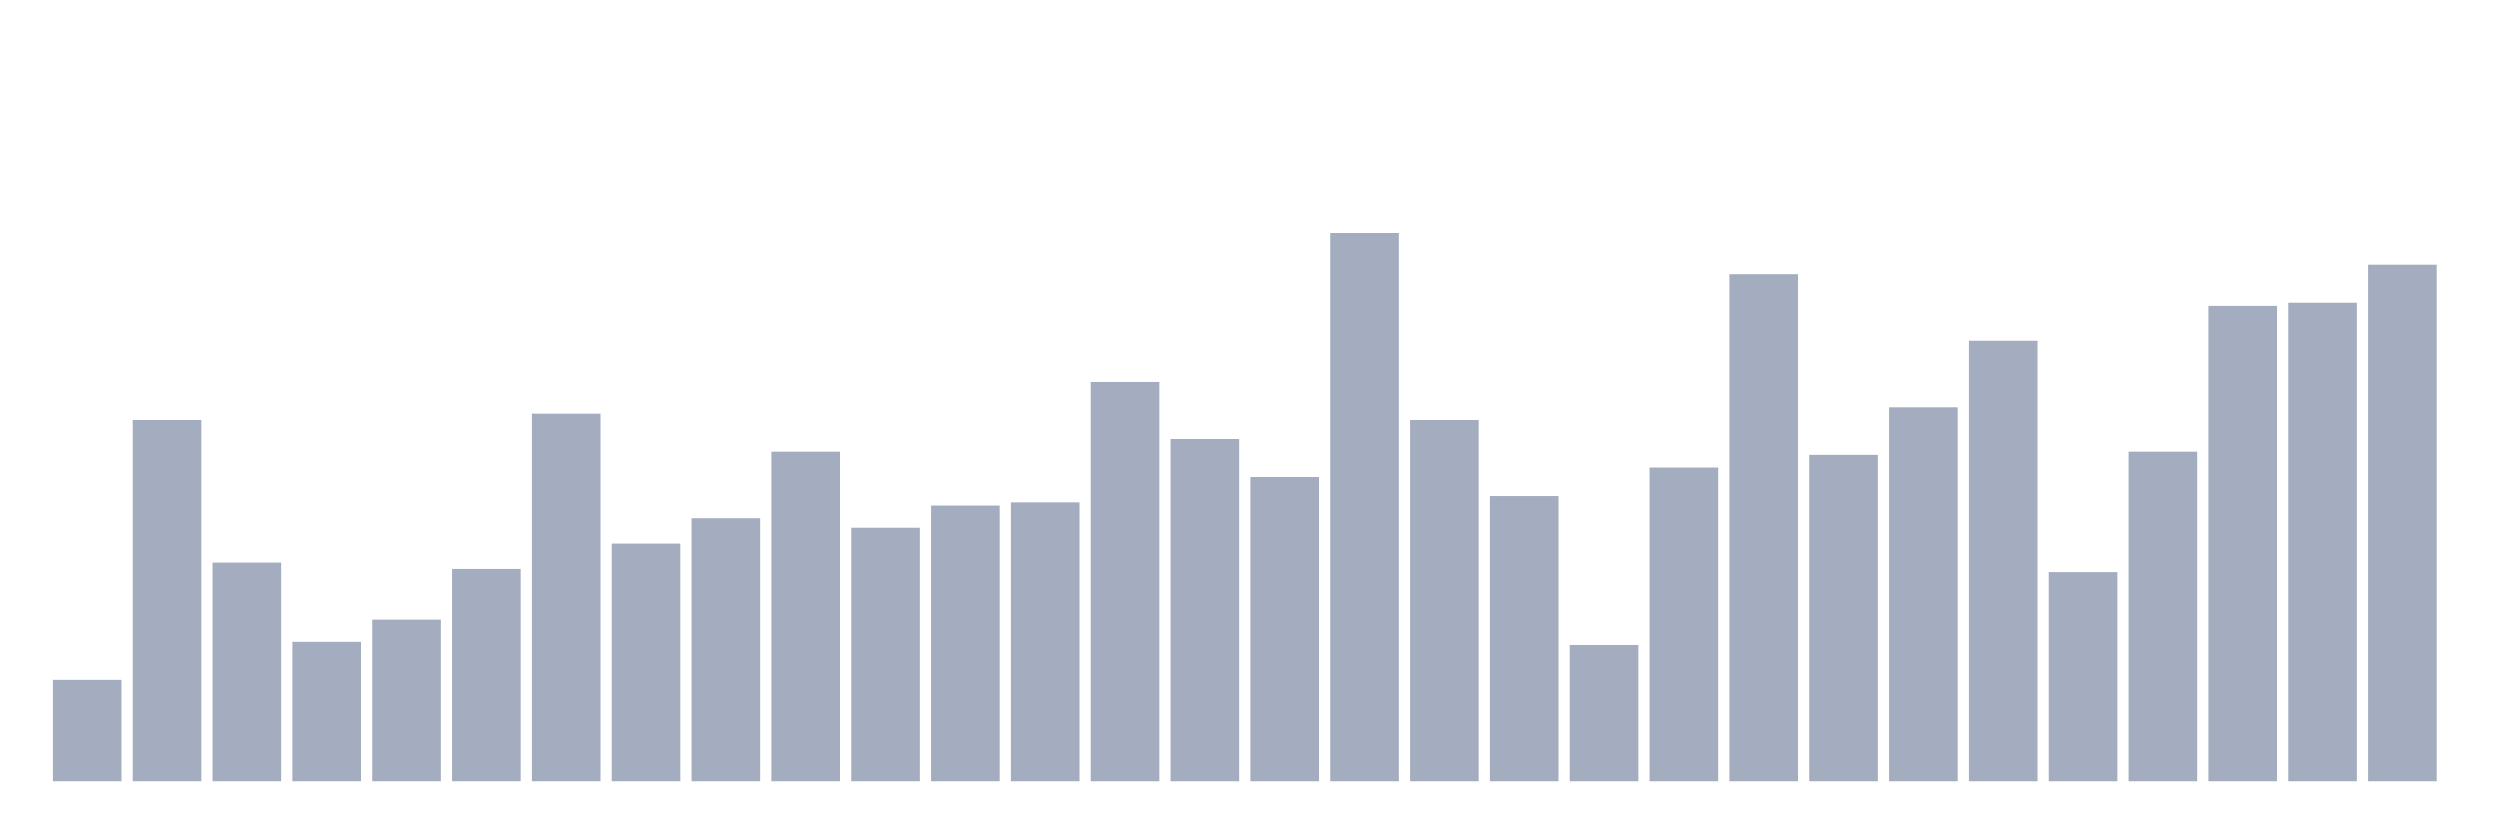
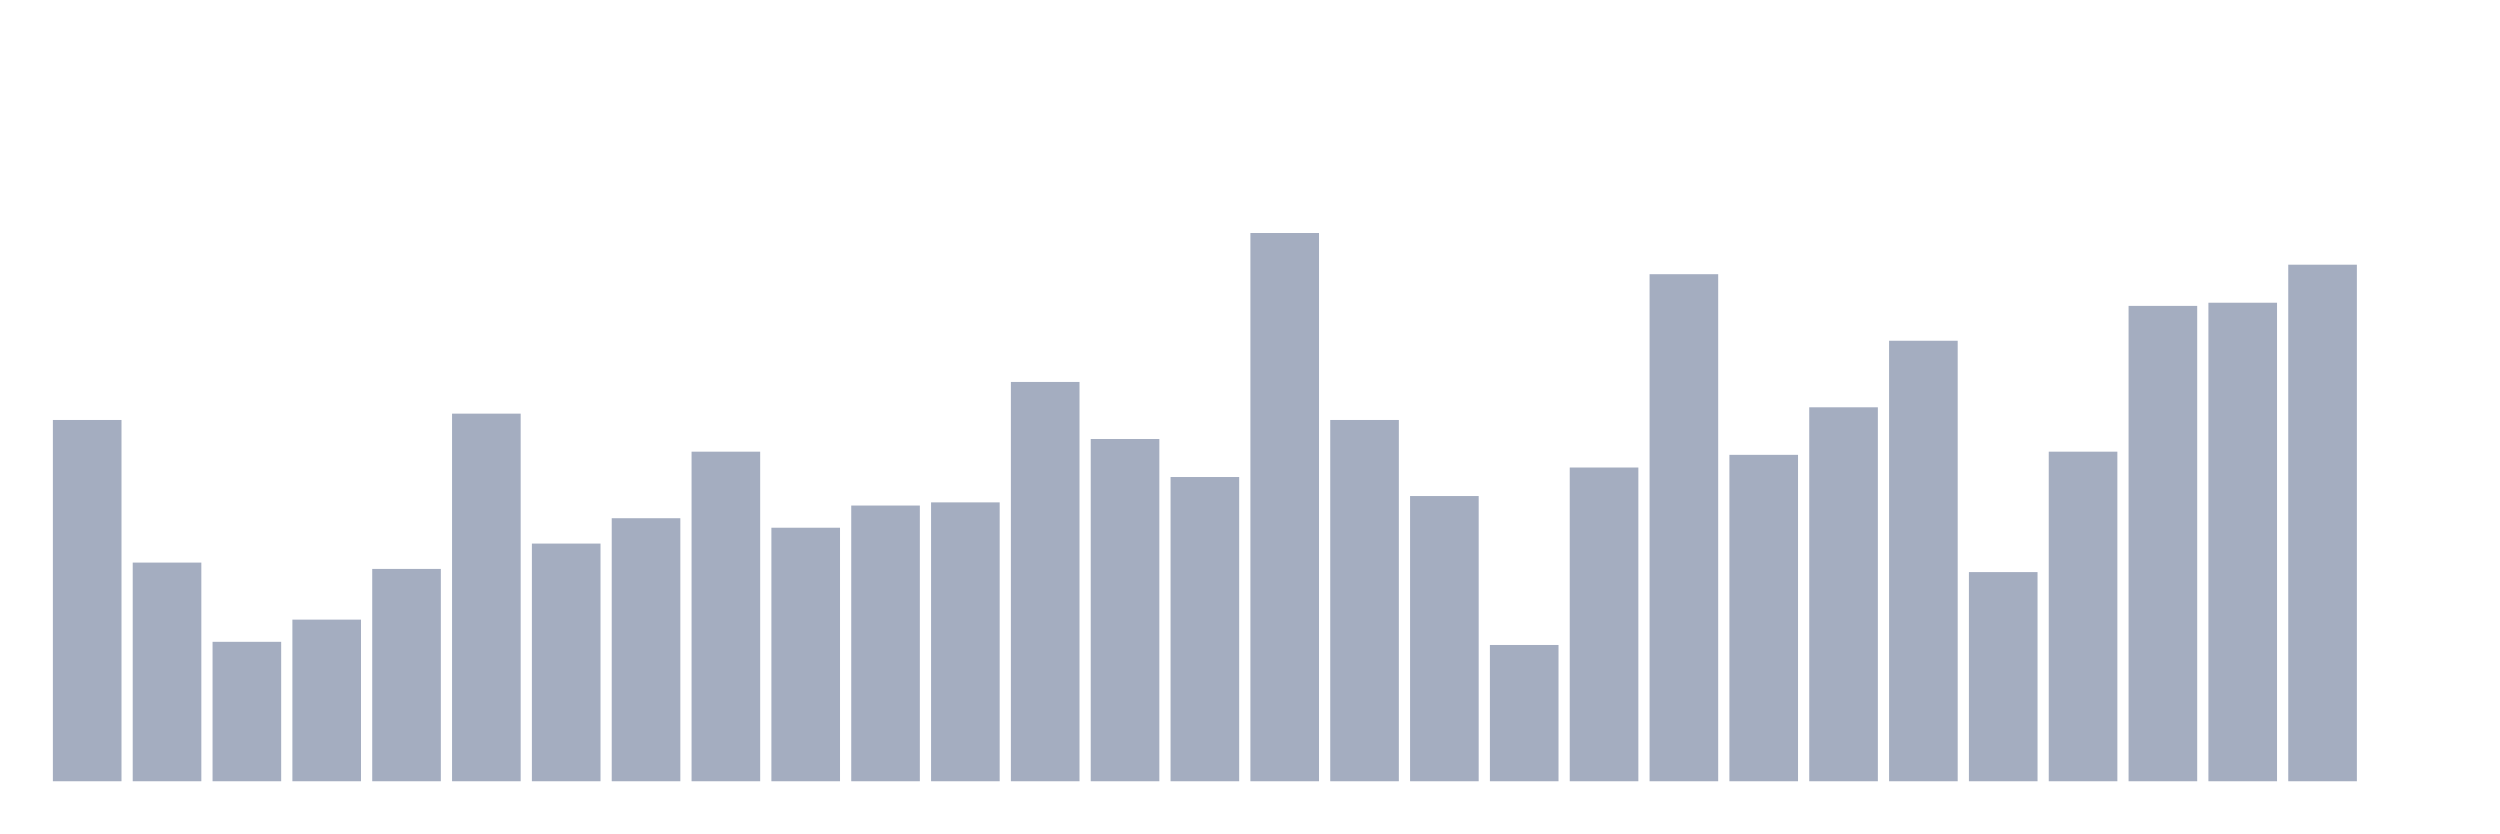
<svg xmlns="http://www.w3.org/2000/svg" viewBox="0 0 480 160">
  <g transform="translate(10,10)">
-     <rect class="bar" x="0.153" width="13.175" y="120.529" height="19.471" fill="rgb(164,173,192)" />
-     <rect class="bar" x="15.482" width="13.175" y="70.636" height="69.364" fill="rgb(164,173,192)" />
-     <rect class="bar" x="30.81" width="13.175" y="98.016" height="41.984" fill="rgb(164,173,192)" />
-     <rect class="bar" x="46.138" width="13.175" y="113.228" height="26.772" fill="rgb(164,173,192)" />
-     <rect class="bar" x="61.466" width="13.175" y="108.969" height="31.031" fill="rgb(164,173,192)" />
-     <rect class="bar" x="76.794" width="13.175" y="99.233" height="40.767" fill="rgb(164,173,192)" />
-     <rect class="bar" x="92.123" width="13.175" y="69.419" height="70.581" fill="rgb(164,173,192)" />
-     <rect class="bar" x="107.451" width="13.175" y="94.366" height="45.634" fill="rgb(164,173,192)" />
-     <rect class="bar" x="122.779" width="13.175" y="89.498" height="50.502" fill="rgb(164,173,192)" />
-     <rect class="bar" x="138.107" width="13.175" y="76.72" height="63.28" fill="rgb(164,173,192)" />
-     <rect class="bar" x="153.436" width="13.175" y="91.323" height="48.677" fill="rgb(164,173,192)" />
-     <rect class="bar" x="168.764" width="13.175" y="87.064" height="52.936" fill="rgb(164,173,192)" />
-     <rect class="bar" x="184.092" width="13.175" y="86.456" height="53.544" fill="rgb(164,173,192)" />
-     <rect class="bar" x="199.42" width="13.175" y="63.334" height="76.666" fill="rgb(164,173,192)" />
-     <rect class="bar" x="214.748" width="13.175" y="74.287" height="65.713" fill="rgb(164,173,192)" />
-     <rect class="bar" x="230.077" width="13.175" y="81.588" height="58.412" fill="rgb(164,173,192)" />
-     <rect class="bar" x="245.405" width="13.175" y="34.737" height="105.263" fill="rgb(164,173,192)" />
-     <rect class="bar" x="260.733" width="13.175" y="70.636" height="69.364" fill="rgb(164,173,192)" />
-     <rect class="bar" x="276.061" width="13.175" y="85.239" height="54.761" fill="rgb(164,173,192)" />
-     <rect class="bar" x="291.39" width="13.175" y="113.836" height="26.164" fill="rgb(164,173,192)" />
-     <rect class="bar" x="306.718" width="13.175" y="79.763" height="60.237" fill="rgb(164,173,192)" />
-     <rect class="bar" x="322.046" width="13.175" y="42.647" height="97.353" fill="rgb(164,173,192)" />
-     <rect class="bar" x="337.374" width="13.175" y="77.329" height="62.671" fill="rgb(164,173,192)" />
-     <rect class="bar" x="352.702" width="13.175" y="68.202" height="71.798" fill="rgb(164,173,192)" />
-     <rect class="bar" x="368.031" width="13.175" y="55.424" height="84.576" fill="rgb(164,173,192)" />
-     <rect class="bar" x="383.359" width="13.175" y="99.842" height="40.158" fill="rgb(164,173,192)" />
-     <rect class="bar" x="398.687" width="13.175" y="76.72" height="63.28" fill="rgb(164,173,192)" />
-     <rect class="bar" x="414.015" width="13.175" y="48.731" height="91.269" fill="rgb(164,173,192)" />
-     <rect class="bar" x="429.344" width="13.175" y="48.123" height="91.877" fill="rgb(164,173,192)" />
-     <rect class="bar" x="444.672" width="13.175" y="40.821" height="99.179" fill="rgb(164,173,192)" />
+     <rect class="bar" x="0.153" width="13.175" y="70.636" height="69.364" fill="rgb(164,173,192)" />
+     <rect class="bar" x="15.482" width="13.175" y="98.016" height="41.984" fill="rgb(164,173,192)" />
+     <rect class="bar" x="30.81" width="13.175" y="113.228" height="26.772" fill="rgb(164,173,192)" />
+     <rect class="bar" x="46.138" width="13.175" y="108.969" height="31.031" fill="rgb(164,173,192)" />
+     <rect class="bar" x="61.466" width="13.175" y="99.233" height="40.767" fill="rgb(164,173,192)" />
+     <rect class="bar" x="76.794" width="13.175" y="69.419" height="70.581" fill="rgb(164,173,192)" />
+     <rect class="bar" x="92.123" width="13.175" y="94.366" height="45.634" fill="rgb(164,173,192)" />
+     <rect class="bar" x="107.451" width="13.175" y="89.498" height="50.502" fill="rgb(164,173,192)" />
+     <rect class="bar" x="122.779" width="13.175" y="76.72" height="63.28" fill="rgb(164,173,192)" />
+     <rect class="bar" x="138.107" width="13.175" y="91.323" height="48.677" fill="rgb(164,173,192)" />
+     <rect class="bar" x="153.436" width="13.175" y="87.064" height="52.936" fill="rgb(164,173,192)" />
+     <rect class="bar" x="168.764" width="13.175" y="86.456" height="53.544" fill="rgb(164,173,192)" />
+     <rect class="bar" x="184.092" width="13.175" y="63.334" height="76.666" fill="rgb(164,173,192)" />
+     <rect class="bar" x="199.42" width="13.175" y="74.287" height="65.713" fill="rgb(164,173,192)" />
+     <rect class="bar" x="214.748" width="13.175" y="81.588" height="58.412" fill="rgb(164,173,192)" />
+     <rect class="bar" x="230.077" width="13.175" y="34.737" height="105.263" fill="rgb(164,173,192)" />
+     <rect class="bar" x="245.405" width="13.175" y="70.636" height="69.364" fill="rgb(164,173,192)" />
+     <rect class="bar" x="260.733" width="13.175" y="85.239" height="54.761" fill="rgb(164,173,192)" />
+     <rect class="bar" x="276.061" width="13.175" y="113.836" height="26.164" fill="rgb(164,173,192)" />
+     <rect class="bar" x="291.39" width="13.175" y="79.763" height="60.237" fill="rgb(164,173,192)" />
+     <rect class="bar" x="306.718" width="13.175" y="42.647" height="97.353" fill="rgb(164,173,192)" />
+     <rect class="bar" x="322.046" width="13.175" y="77.329" height="62.671" fill="rgb(164,173,192)" />
+     <rect class="bar" x="337.374" width="13.175" y="68.202" height="71.798" fill="rgb(164,173,192)" />
+     <rect class="bar" x="352.702" width="13.175" y="55.424" height="84.576" fill="rgb(164,173,192)" />
+     <rect class="bar" x="368.031" width="13.175" y="99.842" height="40.158" fill="rgb(164,173,192)" />
+     <rect class="bar" x="383.359" width="13.175" y="76.72" height="63.28" fill="rgb(164,173,192)" />
+     <rect class="bar" x="398.687" width="13.175" y="48.731" height="91.269" fill="rgb(164,173,192)" />
+     <rect class="bar" x="414.015" width="13.175" y="48.123" height="91.877" fill="rgb(164,173,192)" />
+     <rect class="bar" x="429.344" width="13.175" y="40.821" height="99.179" fill="rgb(164,173,192)" />
+     <rect class="bar" x="444.672" width="13.175" y="140" height="0" fill="rgb(164,173,192)" />
  </g>
</svg>
